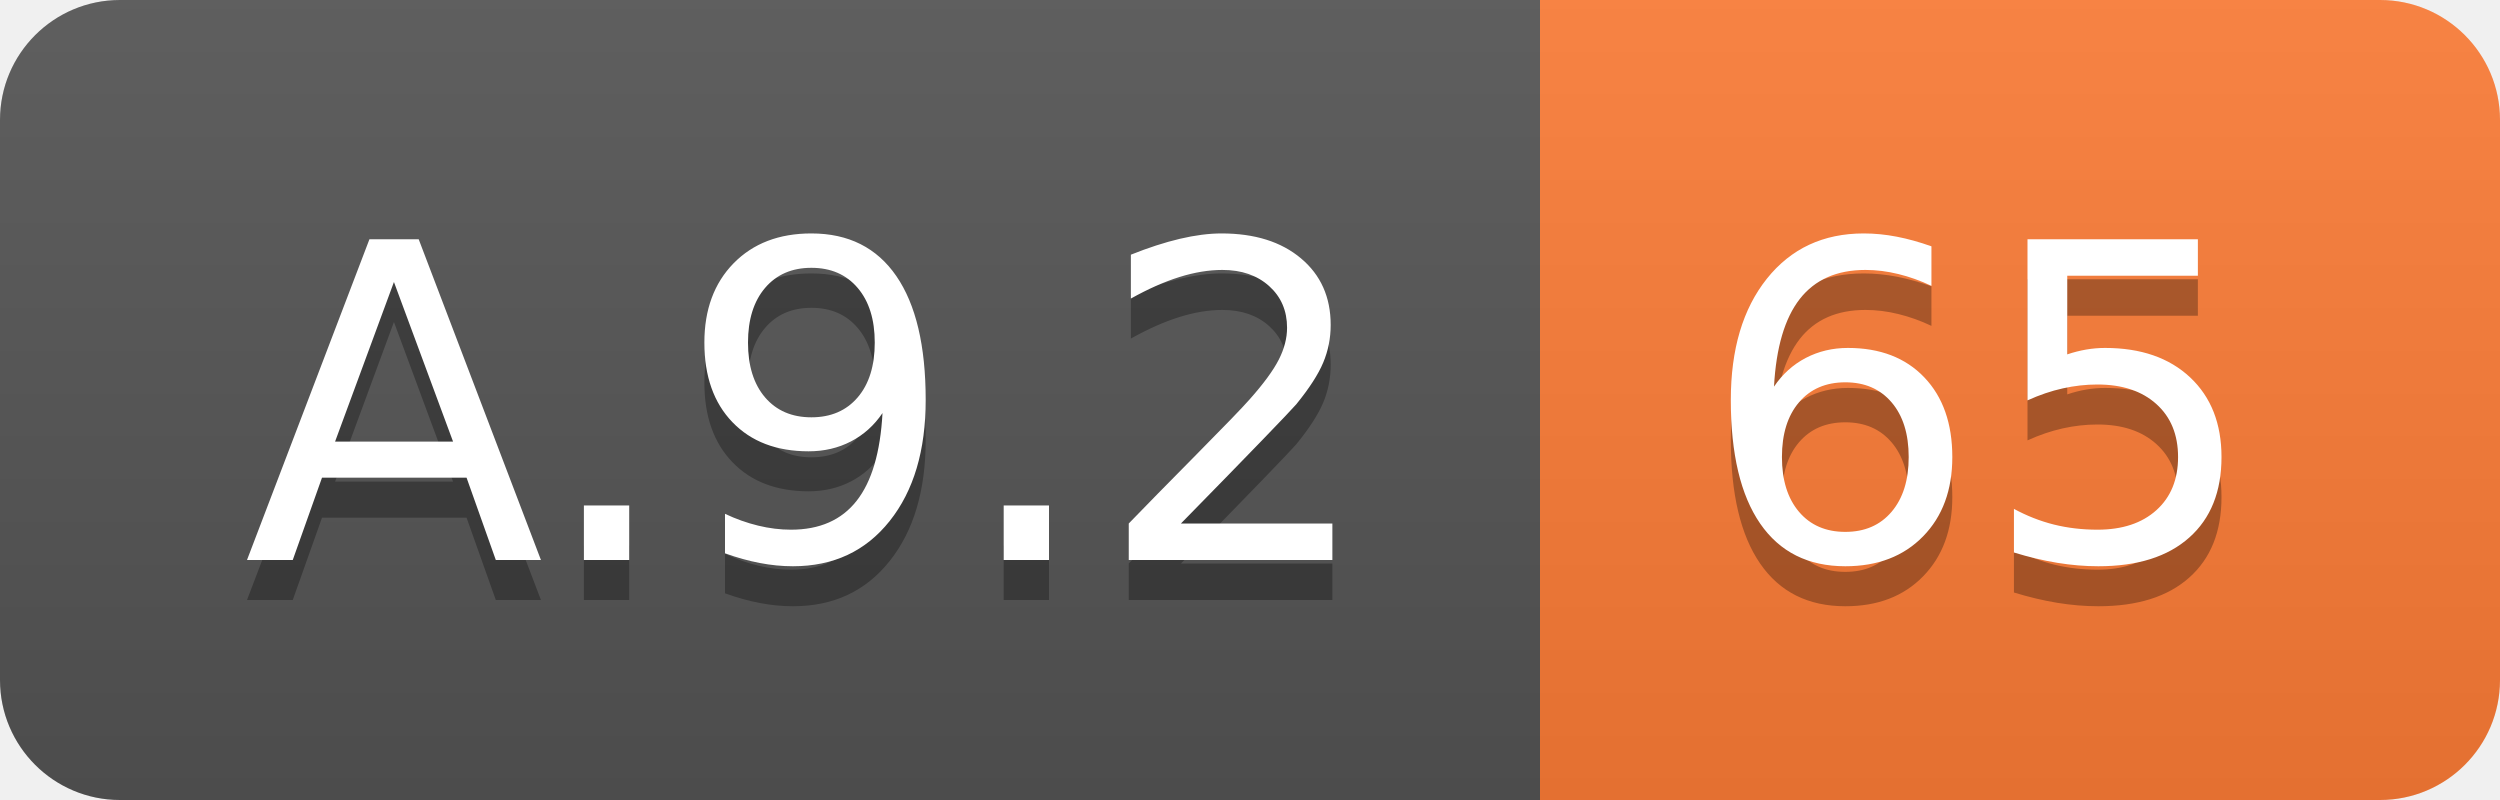
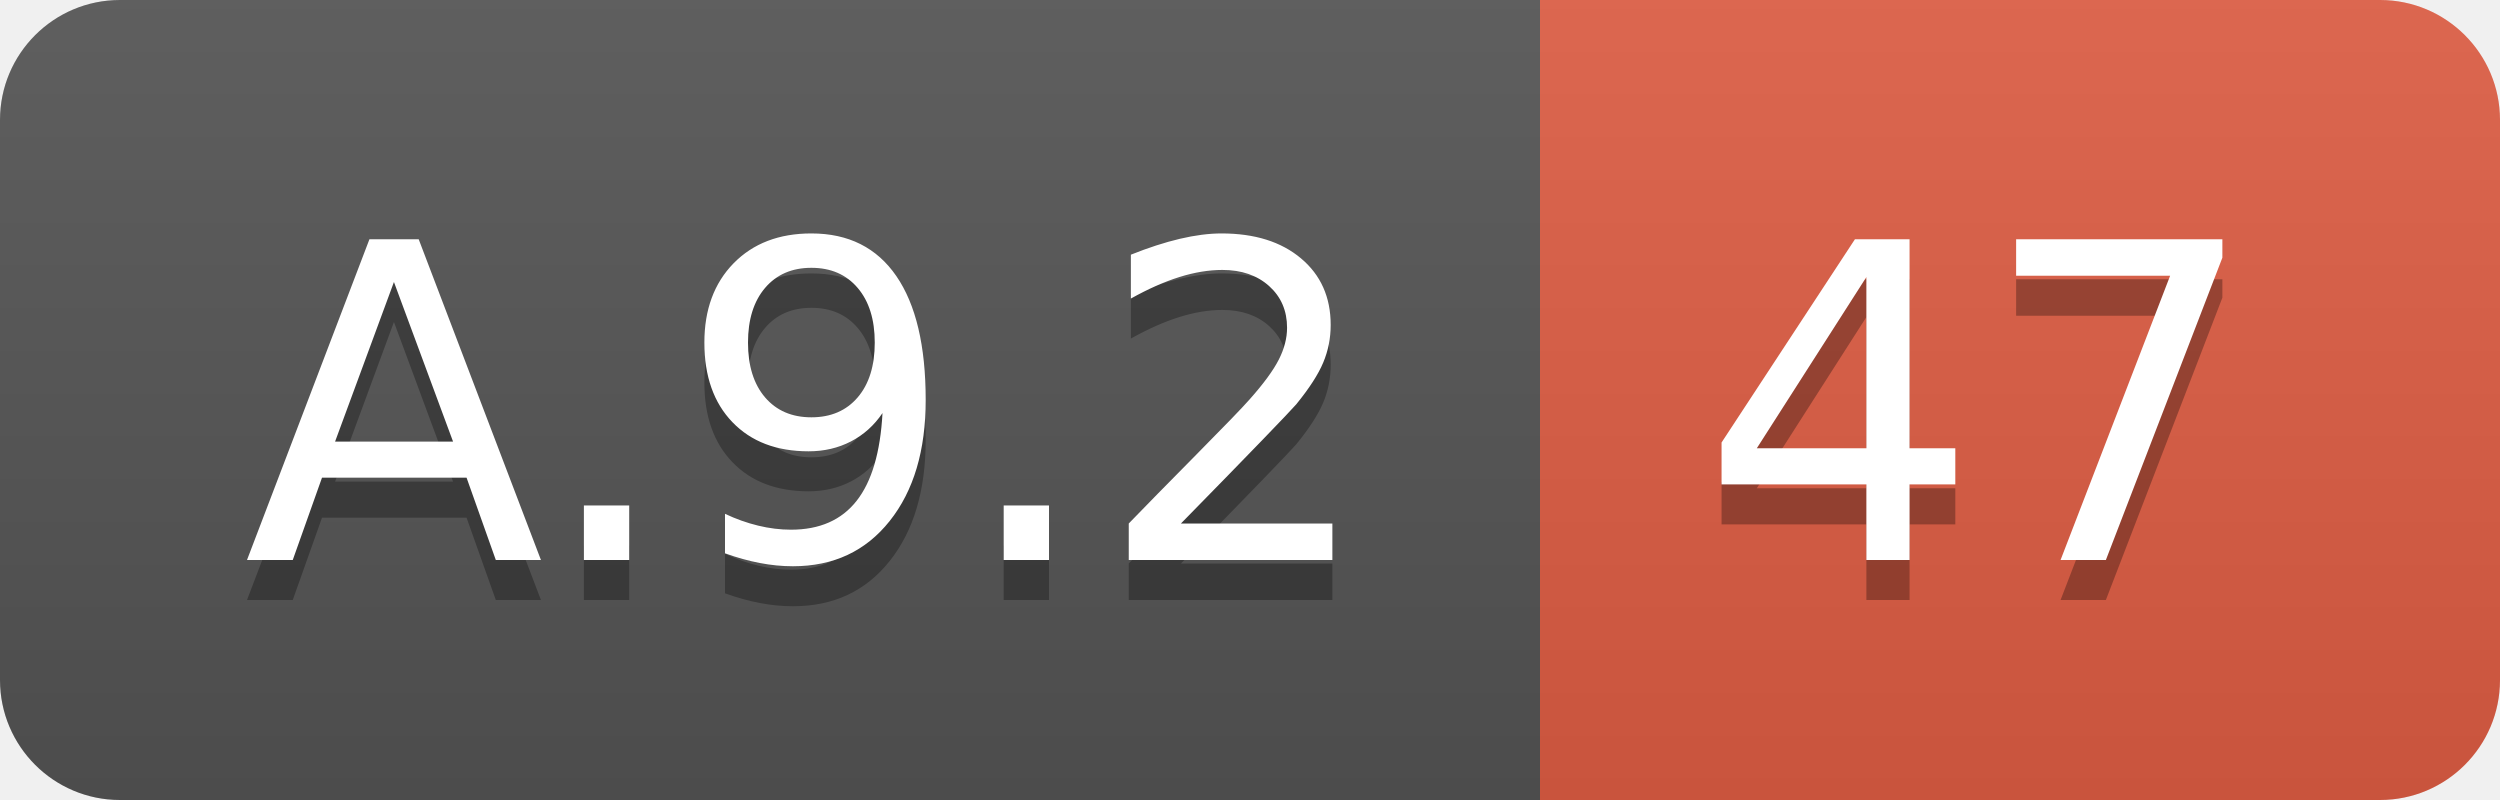
<svg xmlns="http://www.w3.org/2000/svg" width="62.5" height="20">
  <linearGradient id="smooth" x2="0" y2="100%">
    <stop offset="0" stop-color="#bbb" stop-opacity=".1" />
    <stop offset="1" stop-opacity=".1" />
  </linearGradient>
  <clipPath id="round">
    <rect width="62.5" height="20" rx="3" fill="#fff" />
  </clipPath>
  <g clip-path="url(#round)">
    <rect width="38.5" height="20" fill="#555" />
-     <rect x="38.5" width="24.0" height="20" fill="#fe7d37" />
+     <rect x="38.5" width="24.0" height="20" fill="#e05d44" />
    <rect width="62.5" height="20" fill="url(#smooth)" />
  </g>
  <g fill="#fff" text-anchor="middle" font-family="DejaVu Sans,Verdana,Geneva,sans-serif" font-size="110">
    <text x="202.5" y="150" fill="#010101" fill-opacity=".3" transform="scale(0.1)" textLength="285.0" lengthAdjust="spacing">A.9.2</text>
    <text x="202.5" y="140" transform="scale(0.1)" textLength="285.0" lengthAdjust="spacing">A.9.2</text>
-     <text x="495.0" y="150" fill="#010101" fill-opacity=".3" transform="scale(0.1)" textLength="140.0" lengthAdjust="spacing">65</text>
-     <text x="495.0" y="140" transform="scale(0.1)" textLength="140.0" lengthAdjust="spacing">65</text>
+     <text x="495.0" y="150" fill="#010101" fill-opacity=".3" transform="scale(0.1)" textLength="140.0" lengthAdjust="spacing">47</text>
+     <text x="495.0" y="140" transform="scale(0.1)" textLength="140.0" lengthAdjust="spacing">47</text>
  </g>
</svg>
